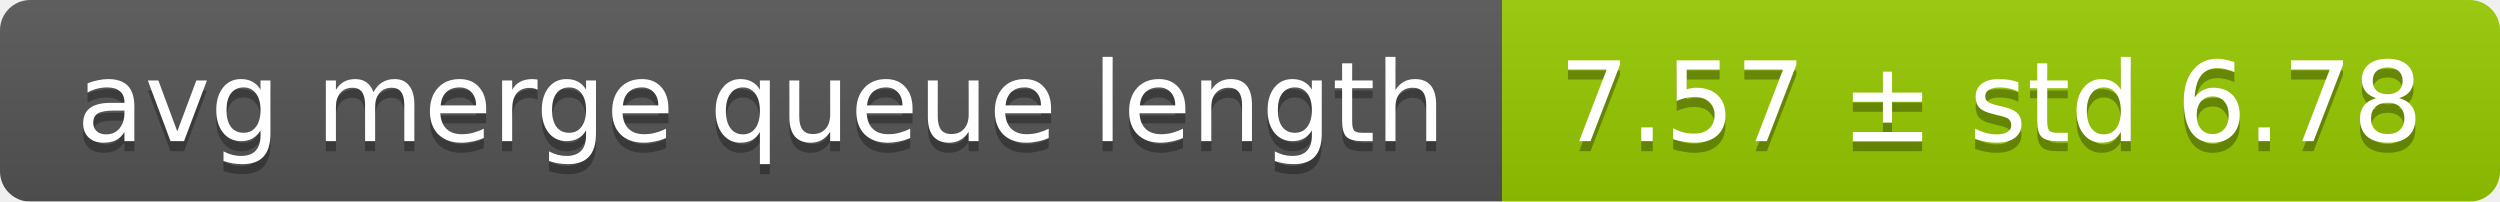
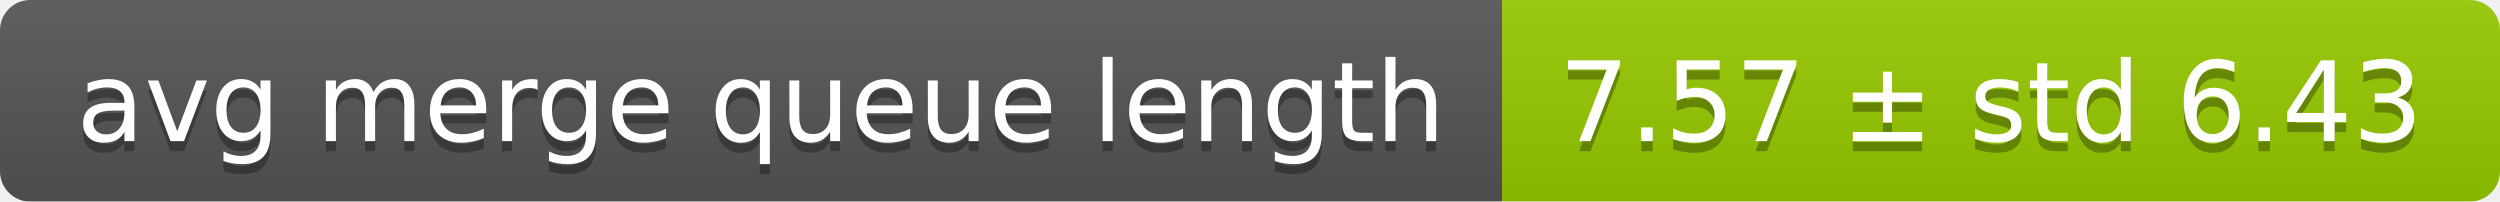
<svg xmlns="http://www.w3.org/2000/svg" width="248" height="20">
  <linearGradient id="smooth" x2="0" y2="100%">
    <stop offset="0" stop-color="#bbb" stop-opacity=".1" />
    <stop offset="1" stop-opacity=".1" />
  </linearGradient>
  <mask id="round">
    <rect width="248" height="20" rx="3" fill="#fff" />
  </mask>
  <g mask="url(#round)">
    <rect width="149" height="20" fill="#555" />
    <rect x="149" width="99" height="20" fill="#97ca00" />
    <rect width="248" height="20" fill="url(#smooth)" />
  </g>
  <g fill="#fff" text-anchor="middle" font-family="DejaVu Sans,Verdana,Geneva,sans-serif" font-size="11">
    <text x="75.5" y="15" fill="#010101" fill-opacity=".3">avg merge queue length</text>
    <text x="75.5" y="14">avg merge queue length</text>
-     <text x="197.5" y="15" fill="#010101" fill-opacity=".3">7.57 ± std 6.78</text>
-     <text x="197.5" y="14">7.57 ± std 6.78</text>
+     <text x="197.5" y="15" fill="#010101" fill-opacity=".3">7.57 ± std 6.43</text>
+     <text x="197.5" y="14">7.57 ± std 6.43</text>
  </g>
</svg>
